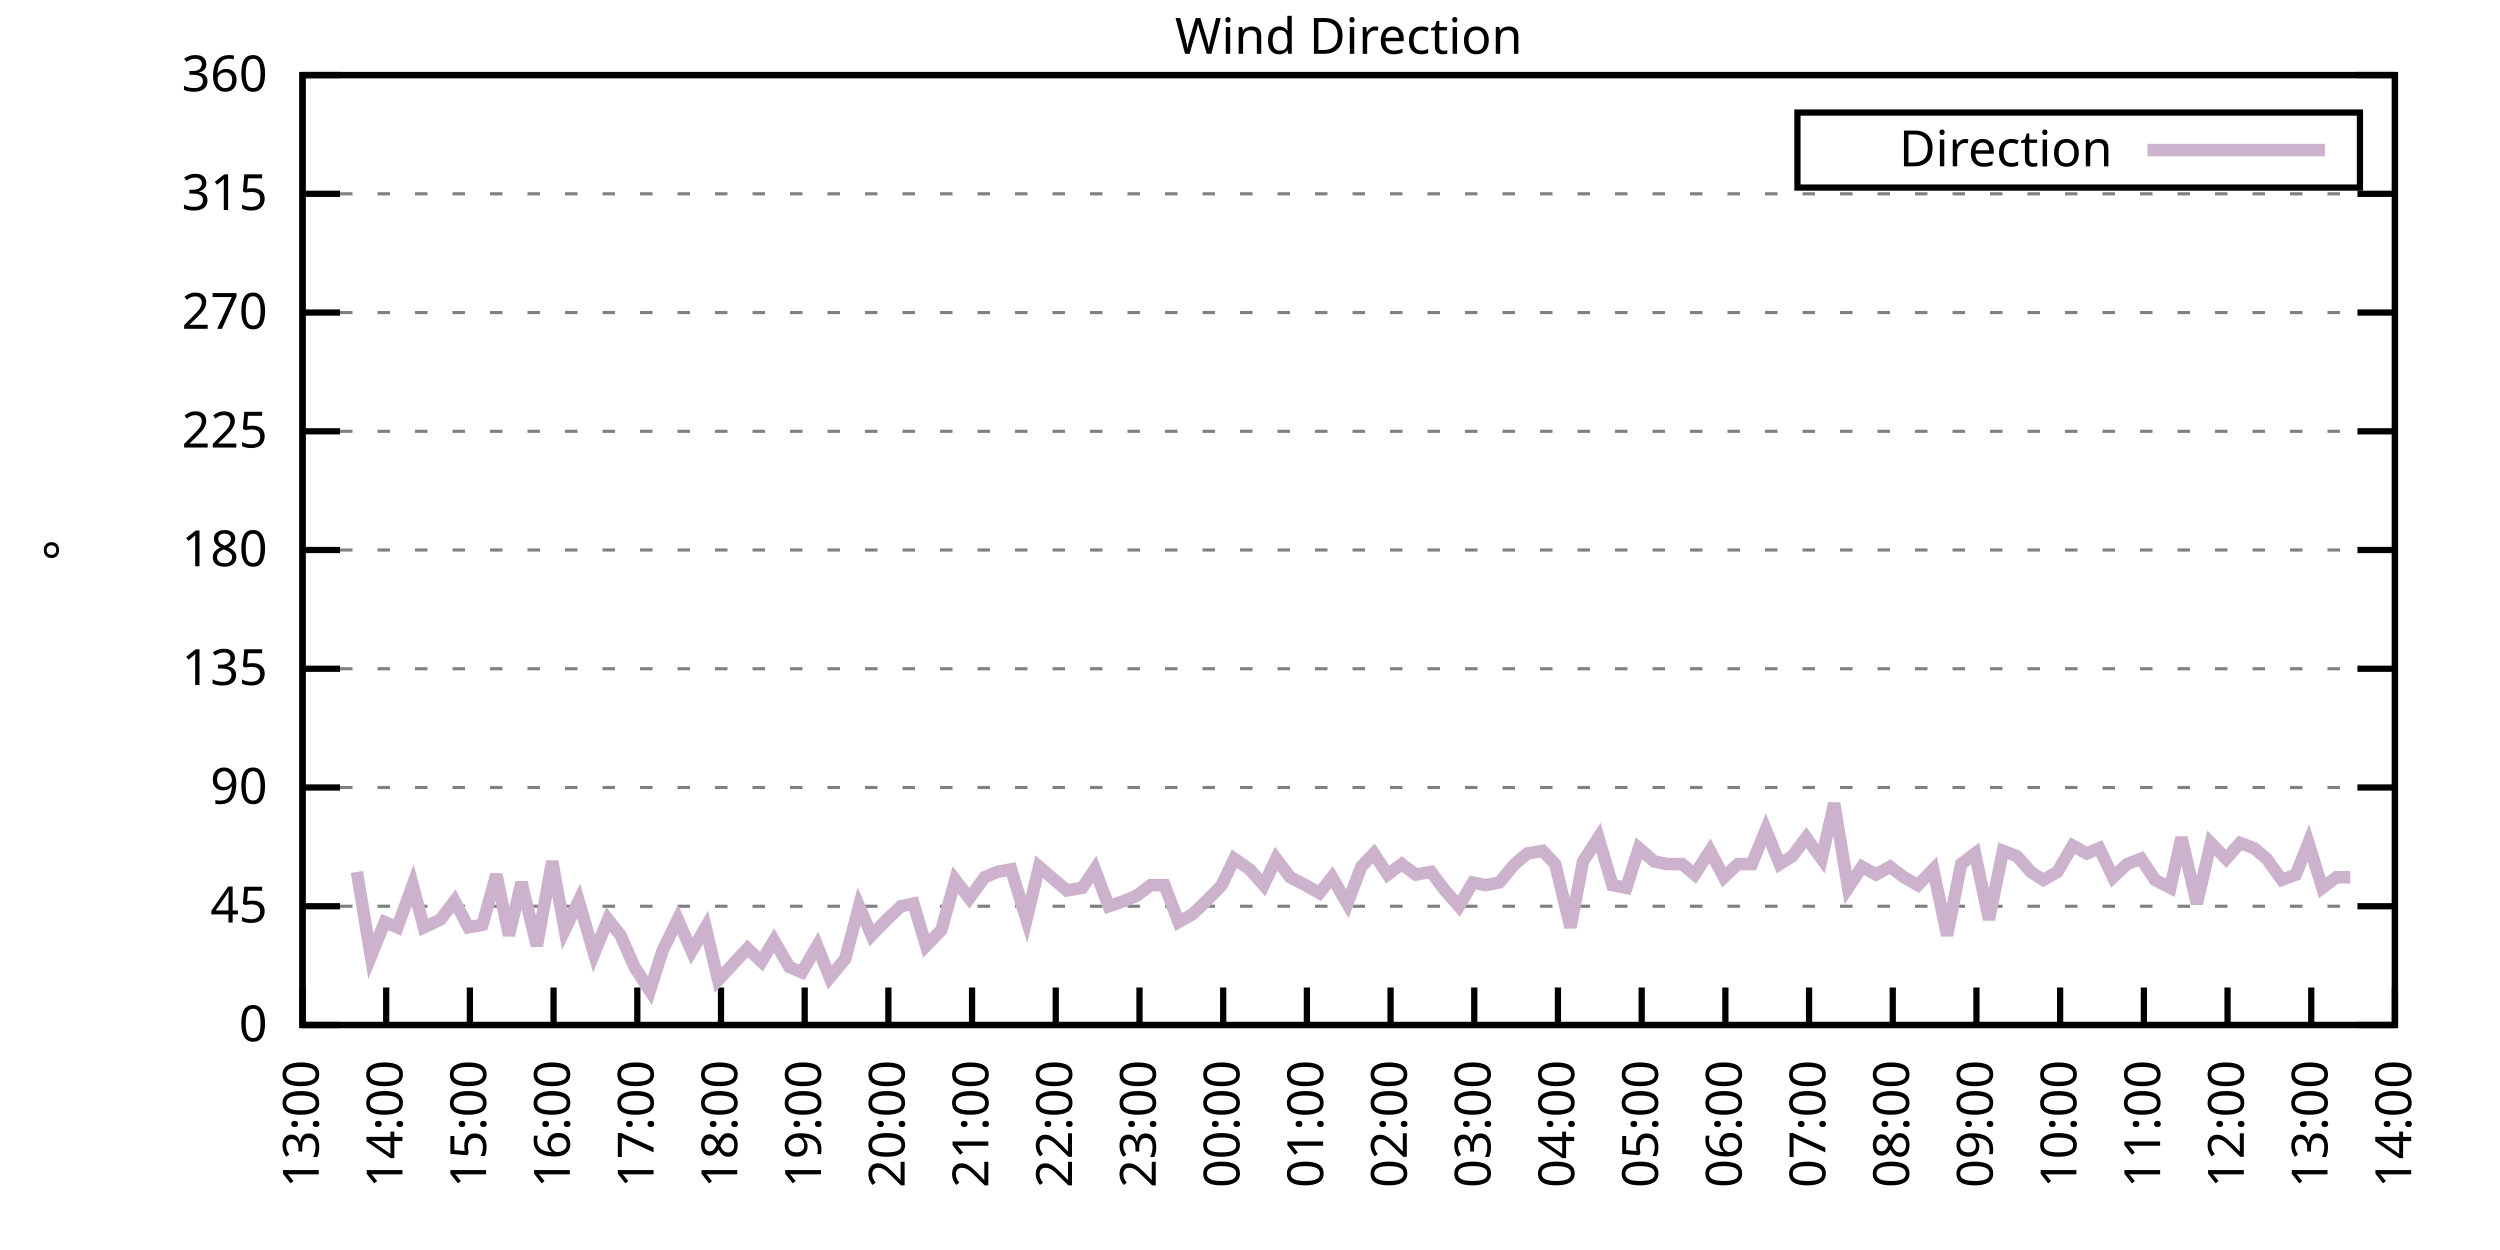
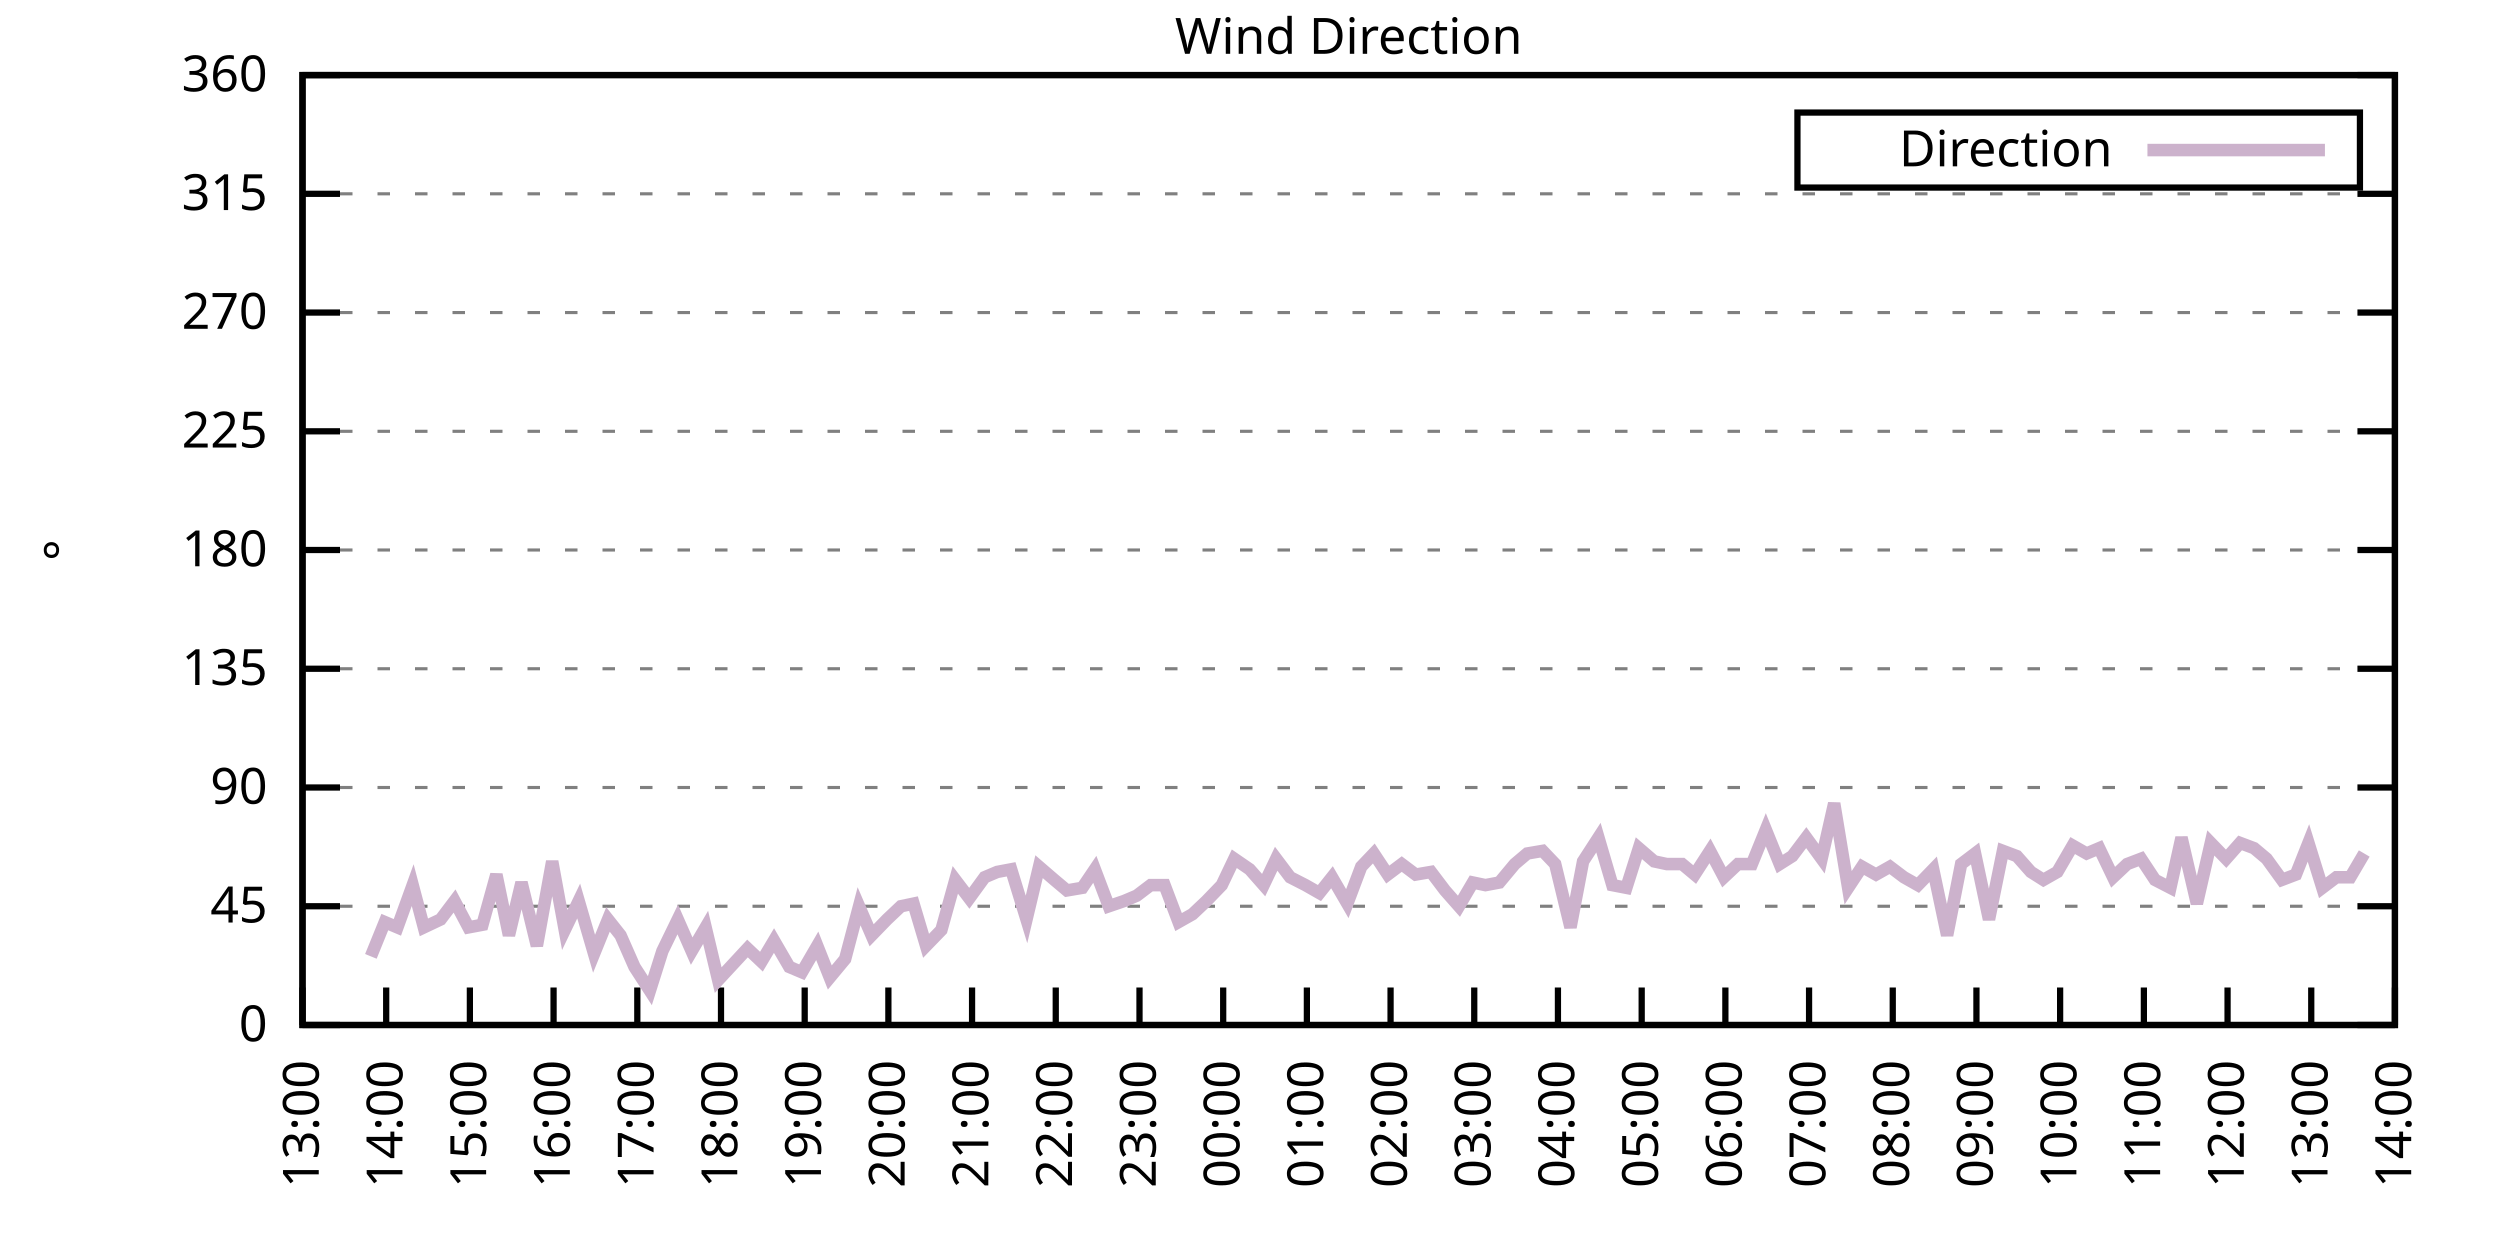
<svg xmlns="http://www.w3.org/2000/svg" xmlns:xlink="http://www.w3.org/1999/xlink" width="400" height="200" viewBox="0 0 400 200">
  <g id="gnuplot_canvas">
    <rect x="0" y="0" width="400" height="200" fill="none" />
    <defs>
      <circle id="gpDot" r="0.5" stroke-width="0.5" stroke="currentColor" />
      <path id="gpPt0" stroke-width="0.333" stroke="currentColor" d="M-1,0 h2 M0,-1 v2" />
      <path id="gpPt1" stroke-width="0.333" stroke="currentColor" d="M-1,-1 L1,1 M1,-1 L-1,1" />
      <path id="gpPt2" stroke-width="0.333" stroke="currentColor" d="M-1,0 L1,0 M0,-1 L0,1 M-1,-1 L1,1 M-1,1 L1,-1" />
      <rect id="gpPt3" stroke-width="0.333" stroke="currentColor" x="-1" y="-1" width="2" height="2" />
      <rect id="gpPt4" stroke-width="0.333" stroke="currentColor" fill="currentColor" x="-1" y="-1" width="2" height="2" />
      <circle id="gpPt5" stroke-width="0.333" stroke="currentColor" cx="0" cy="0" r="1" />
      <use xlink:href="#gpPt5" id="gpPt6" fill="currentColor" stroke="none" />
      <path id="gpPt7" stroke-width="0.333" stroke="currentColor" d="M0,-1.33 L-1.33,0.67 L1.33,0.67 z" />
      <use xlink:href="#gpPt7" id="gpPt8" fill="currentColor" stroke="none" />
      <use xlink:href="#gpPt7" id="gpPt9" stroke="currentColor" transform="rotate(180)" />
      <use xlink:href="#gpPt9" id="gpPt10" fill="currentColor" stroke="none" />
      <use xlink:href="#gpPt3" id="gpPt11" stroke="currentColor" transform="rotate(45)" />
      <use xlink:href="#gpPt11" id="gpPt12" fill="currentColor" stroke="none" />
      <path id="gpPt13" stroke-width="0.333" stroke="currentColor" d="M0,1.330 L1.265,0.411 L0.782,-1.067 L-0.782,-1.076 L-1.265,0.411 z" />
      <use xlink:href="#gpPt13" id="gpPt14" fill="currentColor" stroke="none" />
      <filter id="textbox" filterUnits="objectBoundingBox" x="0" y="0" height="1" width="1">
        <feFlood flood-color="white" flood-opacity="1" result="bgnd" />
        <feComposite in="SourceGraphic" in2="bgnd" operator="atop" />
      </filter>
      <filter id="greybox" filterUnits="objectBoundingBox" x="0" y="0" height="1" width="1">
        <feFlood flood-color="lightgrey" flood-opacity="1" result="grey" />
        <feComposite in="SourceGraphic" in2="grey" operator="atop" />
      </filter>
    </defs>
    <g fill="none" color="white" stroke="currentColor" stroke-width="1.00" stroke-linecap="butt" stroke-linejoin="miter">
</g>
    <g fill="none" color="black" stroke="currentColor" stroke-width="1.00" stroke-linecap="butt" stroke-linejoin="miter">
      <g stroke="none" shape-rendering="crispEdges">
        <polygon fill="rgb(255, 255, 255)" points="48.40,164.00 383.18,164.00 383.18,12.02 48.40,12.02 " />
      </g>
    </g>
    <g fill="none" color="black" stroke="currentColor" stroke-width="1.00" stroke-linecap="butt" stroke-linejoin="miter">
</g>
    <g fill="none" color="black" stroke="black" stroke-width="0.50" stroke-linecap="butt" stroke-linejoin="miter">
</g>
    <g fill="none" color="gray" stroke="currentColor" stroke-width="0.50" stroke-linecap="butt" stroke-linejoin="miter">
      <path stroke="gray" stroke-dasharray="2,4" class="gridline" d="M48.40,164.00 L383.19,164.00  " />
    </g>
    <g fill="none" color="gray" stroke="gray" stroke-width="1.00" stroke-linecap="butt" stroke-linejoin="miter">
</g>
    <g fill="none" color="black" stroke="currentColor" stroke-width="1.00" stroke-linecap="butt" stroke-linejoin="miter">
      <path stroke="black" d="M48.40,164.00 L54.40,164.00 M383.19,164.00 L377.19,164.00  " />
      <g transform="translate(42.80,166.60)" stroke="none" fill="black" font-family="Sans" font-size="8.00" text-anchor="end">
        <text>
          <tspan font-family="Sans"> 0</tspan>
        </text>
      </g>
    </g>
    <g fill="none" color="black" stroke="currentColor" stroke-width="1.00" stroke-linecap="butt" stroke-linejoin="miter">
</g>
    <g fill="none" color="black" stroke="black" stroke-width="0.50" stroke-linecap="butt" stroke-linejoin="miter">
</g>
    <g fill="none" color="gray" stroke="currentColor" stroke-width="0.50" stroke-linecap="butt" stroke-linejoin="miter">
      <path stroke="gray" stroke-dasharray="2,4" class="gridline" d="M48.40,145.00 L383.19,145.00  " />
    </g>
    <g fill="none" color="gray" stroke="gray" stroke-width="1.00" stroke-linecap="butt" stroke-linejoin="miter">
</g>
    <g fill="none" color="black" stroke="currentColor" stroke-width="1.00" stroke-linecap="butt" stroke-linejoin="miter">
      <path stroke="black" d="M48.40,145.00 L54.40,145.00 M383.19,145.00 L377.19,145.00  " />
      <g transform="translate(42.80,147.60)" stroke="none" fill="black" font-family="Sans" font-size="8.00" text-anchor="end">
        <text>
          <tspan font-family="Sans"> 45</tspan>
        </text>
      </g>
    </g>
    <g fill="none" color="black" stroke="currentColor" stroke-width="1.00" stroke-linecap="butt" stroke-linejoin="miter">
</g>
    <g fill="none" color="black" stroke="black" stroke-width="0.50" stroke-linecap="butt" stroke-linejoin="miter">
</g>
    <g fill="none" color="gray" stroke="currentColor" stroke-width="0.50" stroke-linecap="butt" stroke-linejoin="miter">
      <path stroke="gray" stroke-dasharray="2,4" class="gridline" d="M48.40,126.00 L383.19,126.00  " />
    </g>
    <g fill="none" color="gray" stroke="gray" stroke-width="1.00" stroke-linecap="butt" stroke-linejoin="miter">
</g>
    <g fill="none" color="black" stroke="currentColor" stroke-width="1.00" stroke-linecap="butt" stroke-linejoin="miter">
      <path stroke="black" d="M48.40,126.00 L54.40,126.00 M383.19,126.00 L377.19,126.00  " />
      <g transform="translate(42.80,128.60)" stroke="none" fill="black" font-family="Sans" font-size="8.00" text-anchor="end">
        <text>
          <tspan font-family="Sans"> 90</tspan>
        </text>
      </g>
    </g>
    <g fill="none" color="black" stroke="currentColor" stroke-width="1.00" stroke-linecap="butt" stroke-linejoin="miter">
</g>
    <g fill="none" color="black" stroke="black" stroke-width="0.50" stroke-linecap="butt" stroke-linejoin="miter">
</g>
    <g fill="none" color="gray" stroke="currentColor" stroke-width="0.50" stroke-linecap="butt" stroke-linejoin="miter">
      <path stroke="gray" stroke-dasharray="2,4" class="gridline" d="M48.40,107.00 L383.19,107.00  " />
    </g>
    <g fill="none" color="gray" stroke="gray" stroke-width="1.00" stroke-linecap="butt" stroke-linejoin="miter">
</g>
    <g fill="none" color="black" stroke="currentColor" stroke-width="1.00" stroke-linecap="butt" stroke-linejoin="miter">
      <path stroke="black" d="M48.40,107.00 L54.40,107.00 M383.19,107.00 L377.19,107.00  " />
      <g transform="translate(42.80,109.60)" stroke="none" fill="black" font-family="Sans" font-size="8.00" text-anchor="end">
        <text>
          <tspan font-family="Sans"> 135</tspan>
        </text>
      </g>
    </g>
    <g fill="none" color="black" stroke="currentColor" stroke-width="1.00" stroke-linecap="butt" stroke-linejoin="miter">
</g>
    <g fill="none" color="black" stroke="black" stroke-width="0.50" stroke-linecap="butt" stroke-linejoin="miter">
</g>
    <g fill="none" color="gray" stroke="currentColor" stroke-width="0.50" stroke-linecap="butt" stroke-linejoin="miter">
      <path stroke="gray" stroke-dasharray="2,4" class="gridline" d="M48.40,88.00 L383.19,88.00  " />
    </g>
    <g fill="none" color="gray" stroke="gray" stroke-width="1.00" stroke-linecap="butt" stroke-linejoin="miter">
</g>
    <g fill="none" color="black" stroke="currentColor" stroke-width="1.00" stroke-linecap="butt" stroke-linejoin="miter">
      <path stroke="black" d="M48.40,88.00 L54.40,88.00 M383.19,88.00 L377.19,88.00  " />
      <g transform="translate(42.80,90.60)" stroke="none" fill="black" font-family="Sans" font-size="8.00" text-anchor="end">
        <text>
          <tspan font-family="Sans"> 180</tspan>
        </text>
      </g>
    </g>
    <g fill="none" color="black" stroke="currentColor" stroke-width="1.00" stroke-linecap="butt" stroke-linejoin="miter">
</g>
    <g fill="none" color="black" stroke="black" stroke-width="0.50" stroke-linecap="butt" stroke-linejoin="miter">
</g>
    <g fill="none" color="gray" stroke="currentColor" stroke-width="0.50" stroke-linecap="butt" stroke-linejoin="miter">
      <path stroke="gray" stroke-dasharray="2,4" class="gridline" d="M48.40,69.01 L383.19,69.01  " />
    </g>
    <g fill="none" color="gray" stroke="gray" stroke-width="1.00" stroke-linecap="butt" stroke-linejoin="miter">
</g>
    <g fill="none" color="black" stroke="currentColor" stroke-width="1.00" stroke-linecap="butt" stroke-linejoin="miter">
      <path stroke="black" d="M48.40,69.01 L54.40,69.01 M383.19,69.01 L377.19,69.01  " />
      <g transform="translate(42.80,71.61)" stroke="none" fill="black" font-family="Sans" font-size="8.00" text-anchor="end">
        <text>
          <tspan font-family="Sans"> 225</tspan>
        </text>
      </g>
    </g>
    <g fill="none" color="black" stroke="currentColor" stroke-width="1.00" stroke-linecap="butt" stroke-linejoin="miter">
</g>
    <g fill="none" color="black" stroke="black" stroke-width="0.50" stroke-linecap="butt" stroke-linejoin="miter">
</g>
    <g fill="none" color="gray" stroke="currentColor" stroke-width="0.50" stroke-linecap="butt" stroke-linejoin="miter">
      <path stroke="gray" stroke-dasharray="2,4" class="gridline" d="M48.40,50.01 L383.19,50.01  " />
    </g>
    <g fill="none" color="gray" stroke="gray" stroke-width="1.00" stroke-linecap="butt" stroke-linejoin="miter">
</g>
    <g fill="none" color="black" stroke="currentColor" stroke-width="1.00" stroke-linecap="butt" stroke-linejoin="miter">
      <path stroke="black" d="M48.40,50.01 L54.40,50.01 M383.19,50.01 L377.19,50.01  " />
      <g transform="translate(42.80,52.61)" stroke="none" fill="black" font-family="Sans" font-size="8.00" text-anchor="end">
        <text>
          <tspan font-family="Sans"> 270</tspan>
        </text>
      </g>
    </g>
    <g fill="none" color="black" stroke="currentColor" stroke-width="1.00" stroke-linecap="butt" stroke-linejoin="miter">
</g>
    <g fill="none" color="black" stroke="black" stroke-width="0.50" stroke-linecap="butt" stroke-linejoin="miter">
</g>
    <g fill="none" color="gray" stroke="currentColor" stroke-width="0.50" stroke-linecap="butt" stroke-linejoin="miter">
      <path stroke="gray" stroke-dasharray="2,4" class="gridline" d="M48.40,31.01 L383.19,31.01  " />
    </g>
    <g fill="none" color="gray" stroke="gray" stroke-width="1.00" stroke-linecap="butt" stroke-linejoin="miter">
</g>
    <g fill="none" color="black" stroke="currentColor" stroke-width="1.00" stroke-linecap="butt" stroke-linejoin="miter">
      <path stroke="black" d="M48.40,31.01 L54.40,31.01 M383.19,31.01 L377.19,31.01  " />
      <g transform="translate(42.80,33.61)" stroke="none" fill="black" font-family="Sans" font-size="8.00" text-anchor="end">
        <text>
          <tspan font-family="Sans"> 315</tspan>
        </text>
      </g>
    </g>
    <g fill="none" color="black" stroke="currentColor" stroke-width="1.00" stroke-linecap="butt" stroke-linejoin="miter">
</g>
    <g fill="none" color="black" stroke="black" stroke-width="0.50" stroke-linecap="butt" stroke-linejoin="miter">
</g>
    <g fill="none" color="gray" stroke="currentColor" stroke-width="0.50" stroke-linecap="butt" stroke-linejoin="miter">
      <path stroke="gray" stroke-dasharray="2,4" class="gridline" d="M48.40,12.01 L383.19,12.01  " />
    </g>
    <g fill="none" color="gray" stroke="gray" stroke-width="1.00" stroke-linecap="butt" stroke-linejoin="miter">
</g>
    <g fill="none" color="black" stroke="currentColor" stroke-width="1.00" stroke-linecap="butt" stroke-linejoin="miter">
      <path stroke="black" d="M48.40,12.01 L54.40,12.01 M383.19,12.01 L377.19,12.01  " />
      <g transform="translate(42.80,14.61)" stroke="none" fill="black" font-family="Sans" font-size="8.00" text-anchor="end">
        <text>
          <tspan font-family="Sans"> 360</tspan>
        </text>
      </g>
    </g>
    <g fill="none" color="black" stroke="currentColor" stroke-width="1.00" stroke-linecap="butt" stroke-linejoin="miter">
      <path stroke="black" d="M48.40,164.00 L48.40,158.00  " />
      <g transform="translate(51.00,169.60) rotate(270.00)" stroke="none" fill="black" font-family="Sans" font-size="8.00" text-anchor="end">
        <text>
          <tspan font-family="Sans">13:00</tspan>
        </text>
      </g>
    </g>
    <g fill="none" color="black" stroke="currentColor" stroke-width="1.00" stroke-linecap="butt" stroke-linejoin="miter">
      <path stroke="black" d="M61.79,164.00 L61.79,158.00  " />
      <g transform="translate(64.39,169.60) rotate(270.00)" stroke="none" fill="black" font-family="Sans" font-size="8.00" text-anchor="end">
        <text>
          <tspan font-family="Sans">14:00</tspan>
        </text>
      </g>
    </g>
    <g fill="none" color="black" stroke="currentColor" stroke-width="1.00" stroke-linecap="butt" stroke-linejoin="miter">
      <path stroke="black" d="M75.18,164.00 L75.18,158.00  " />
      <g transform="translate(77.78,169.60) rotate(270.00)" stroke="none" fill="black" font-family="Sans" font-size="8.00" text-anchor="end">
        <text>
          <tspan font-family="Sans">15:00</tspan>
        </text>
      </g>
    </g>
    <g fill="none" color="black" stroke="currentColor" stroke-width="1.00" stroke-linecap="butt" stroke-linejoin="miter">
      <path stroke="black" d="M88.57,164.00 L88.57,158.00  " />
      <g transform="translate(91.17,169.60) rotate(270.00)" stroke="none" fill="black" font-family="Sans" font-size="8.00" text-anchor="end">
        <text>
          <tspan font-family="Sans">16:00</tspan>
        </text>
      </g>
    </g>
    <g fill="none" color="black" stroke="currentColor" stroke-width="1.00" stroke-linecap="butt" stroke-linejoin="miter">
      <path stroke="black" d="M101.97,164.00 L101.97,158.00  " />
      <g transform="translate(104.57,169.60) rotate(270.00)" stroke="none" fill="black" font-family="Sans" font-size="8.00" text-anchor="end">
        <text>
          <tspan font-family="Sans">17:00</tspan>
        </text>
      </g>
    </g>
    <g fill="none" color="black" stroke="currentColor" stroke-width="1.00" stroke-linecap="butt" stroke-linejoin="miter">
      <path stroke="black" d="M115.36,164.00 L115.36,158.00  " />
      <g transform="translate(117.96,169.60) rotate(270.00)" stroke="none" fill="black" font-family="Sans" font-size="8.00" text-anchor="end">
        <text>
          <tspan font-family="Sans">18:00</tspan>
        </text>
      </g>
    </g>
    <g fill="none" color="black" stroke="currentColor" stroke-width="1.00" stroke-linecap="butt" stroke-linejoin="miter">
      <path stroke="black" d="M128.75,164.00 L128.75,158.00  " />
      <g transform="translate(131.35,169.60) rotate(270.00)" stroke="none" fill="black" font-family="Sans" font-size="8.00" text-anchor="end">
        <text>
          <tspan font-family="Sans">19:00</tspan>
        </text>
      </g>
    </g>
    <g fill="none" color="black" stroke="currentColor" stroke-width="1.00" stroke-linecap="butt" stroke-linejoin="miter">
      <path stroke="black" d="M142.14,164.00 L142.14,158.00  " />
      <g transform="translate(144.74,169.60) rotate(270.00)" stroke="none" fill="black" font-family="Sans" font-size="8.00" text-anchor="end">
        <text>
          <tspan font-family="Sans">20:00</tspan>
        </text>
      </g>
    </g>
    <g fill="none" color="black" stroke="currentColor" stroke-width="1.00" stroke-linecap="butt" stroke-linejoin="miter">
      <path stroke="black" d="M155.53,164.00 L155.53,158.00  " />
      <g transform="translate(158.13,169.60) rotate(270.00)" stroke="none" fill="black" font-family="Sans" font-size="8.00" text-anchor="end">
        <text>
          <tspan font-family="Sans">21:00</tspan>
        </text>
      </g>
    </g>
    <g fill="none" color="black" stroke="currentColor" stroke-width="1.00" stroke-linecap="butt" stroke-linejoin="miter">
      <path stroke="black" d="M168.92,164.00 L168.92,158.00  " />
      <g transform="translate(171.52,169.60) rotate(270.00)" stroke="none" fill="black" font-family="Sans" font-size="8.00" text-anchor="end">
        <text>
          <tspan font-family="Sans">22:00</tspan>
        </text>
      </g>
    </g>
    <g fill="none" color="black" stroke="currentColor" stroke-width="1.00" stroke-linecap="butt" stroke-linejoin="miter">
      <path stroke="black" d="M182.32,164.00 L182.32,158.00  " />
      <g transform="translate(184.92,169.60) rotate(270.00)" stroke="none" fill="black" font-family="Sans" font-size="8.00" text-anchor="end">
        <text>
          <tspan font-family="Sans">23:00</tspan>
        </text>
      </g>
    </g>
    <g fill="none" color="black" stroke="currentColor" stroke-width="1.00" stroke-linecap="butt" stroke-linejoin="miter">
      <path stroke="black" d="M195.71,164.00 L195.71,158.00  " />
      <g transform="translate(198.31,169.60) rotate(270.00)" stroke="none" fill="black" font-family="Sans" font-size="8.00" text-anchor="end">
        <text>
          <tspan font-family="Sans">00:00</tspan>
        </text>
      </g>
    </g>
    <g fill="none" color="black" stroke="currentColor" stroke-width="1.00" stroke-linecap="butt" stroke-linejoin="miter">
      <path stroke="black" d="M209.10,164.00 L209.10,158.00  " />
      <g transform="translate(211.70,169.60) rotate(270.00)" stroke="none" fill="black" font-family="Sans" font-size="8.00" text-anchor="end">
        <text>
          <tspan font-family="Sans">01:00</tspan>
        </text>
      </g>
    </g>
    <g fill="none" color="black" stroke="currentColor" stroke-width="1.00" stroke-linecap="butt" stroke-linejoin="miter">
      <path stroke="black" d="M222.49,164.00 L222.49,158.00  " />
      <g transform="translate(225.09,169.60) rotate(270.00)" stroke="none" fill="black" font-family="Sans" font-size="8.00" text-anchor="end">
        <text>
          <tspan font-family="Sans">02:00</tspan>
        </text>
      </g>
    </g>
    <g fill="none" color="black" stroke="currentColor" stroke-width="1.00" stroke-linecap="butt" stroke-linejoin="miter">
      <path stroke="black" d="M235.88,164.00 L235.88,158.00  " />
      <g transform="translate(238.48,169.60) rotate(270.00)" stroke="none" fill="black" font-family="Sans" font-size="8.00" text-anchor="end">
        <text>
          <tspan font-family="Sans">03:00</tspan>
        </text>
      </g>
    </g>
    <g fill="none" color="black" stroke="currentColor" stroke-width="1.00" stroke-linecap="butt" stroke-linejoin="miter">
      <path stroke="black" d="M249.27,164.00 L249.27,158.00  " />
      <g transform="translate(251.87,169.60) rotate(270.00)" stroke="none" fill="black" font-family="Sans" font-size="8.00" text-anchor="end">
        <text>
          <tspan font-family="Sans">04:00</tspan>
        </text>
      </g>
    </g>
    <g fill="none" color="black" stroke="currentColor" stroke-width="1.00" stroke-linecap="butt" stroke-linejoin="miter">
      <path stroke="black" d="M262.67,164.00 L262.67,158.00  " />
      <g transform="translate(265.27,169.60) rotate(270.00)" stroke="none" fill="black" font-family="Sans" font-size="8.00" text-anchor="end">
        <text>
          <tspan font-family="Sans">05:00</tspan>
        </text>
      </g>
    </g>
    <g fill="none" color="black" stroke="currentColor" stroke-width="1.00" stroke-linecap="butt" stroke-linejoin="miter">
      <path stroke="black" d="M276.06,164.00 L276.06,158.00  " />
      <g transform="translate(278.66,169.60) rotate(270.00)" stroke="none" fill="black" font-family="Sans" font-size="8.00" text-anchor="end">
        <text>
          <tspan font-family="Sans">06:00</tspan>
        </text>
      </g>
    </g>
    <g fill="none" color="black" stroke="currentColor" stroke-width="1.00" stroke-linecap="butt" stroke-linejoin="miter">
      <path stroke="black" d="M289.45,164.00 L289.45,158.00  " />
      <g transform="translate(292.05,169.60) rotate(270.00)" stroke="none" fill="black" font-family="Sans" font-size="8.00" text-anchor="end">
        <text>
          <tspan font-family="Sans">07:00</tspan>
        </text>
      </g>
    </g>
    <g fill="none" color="black" stroke="currentColor" stroke-width="1.00" stroke-linecap="butt" stroke-linejoin="miter">
      <path stroke="black" d="M302.84,164.00 L302.84,158.00  " />
      <g transform="translate(305.44,169.60) rotate(270.00)" stroke="none" fill="black" font-family="Sans" font-size="8.00" text-anchor="end">
        <text>
          <tspan font-family="Sans">08:00</tspan>
        </text>
      </g>
    </g>
    <g fill="none" color="black" stroke="currentColor" stroke-width="1.00" stroke-linecap="butt" stroke-linejoin="miter">
      <path stroke="black" d="M316.23,164.00 L316.23,158.00  " />
      <g transform="translate(318.83,169.60) rotate(270.00)" stroke="none" fill="black" font-family="Sans" font-size="8.00" text-anchor="end">
        <text>
          <tspan font-family="Sans">09:00</tspan>
        </text>
      </g>
    </g>
    <g fill="none" color="black" stroke="currentColor" stroke-width="1.00" stroke-linecap="butt" stroke-linejoin="miter">
      <path stroke="black" d="M329.62,164.00 L329.62,158.00  " />
      <g transform="translate(332.22,169.60) rotate(270.00)" stroke="none" fill="black" font-family="Sans" font-size="8.00" text-anchor="end">
        <text>
          <tspan font-family="Sans">10:00</tspan>
        </text>
      </g>
    </g>
    <g fill="none" color="black" stroke="currentColor" stroke-width="1.00" stroke-linecap="butt" stroke-linejoin="miter">
      <path stroke="black" d="M343.02,164.00 L343.02,158.00  " />
      <g transform="translate(345.62,169.60) rotate(270.00)" stroke="none" fill="black" font-family="Sans" font-size="8.00" text-anchor="end">
        <text>
          <tspan font-family="Sans">11:00</tspan>
        </text>
      </g>
    </g>
    <g fill="none" color="black" stroke="currentColor" stroke-width="1.00" stroke-linecap="butt" stroke-linejoin="miter">
      <path stroke="black" d="M356.41,164.00 L356.41,158.00  " />
      <g transform="translate(359.01,169.60) rotate(270.00)" stroke="none" fill="black" font-family="Sans" font-size="8.00" text-anchor="end">
        <text>
          <tspan font-family="Sans">12:00</tspan>
        </text>
      </g>
    </g>
    <g fill="none" color="black" stroke="currentColor" stroke-width="1.00" stroke-linecap="butt" stroke-linejoin="miter">
      <path stroke="black" d="M369.80,164.00 L369.80,158.00  " />
      <g transform="translate(372.40,169.60) rotate(270.00)" stroke="none" fill="black" font-family="Sans" font-size="8.00" text-anchor="end">
        <text>
          <tspan font-family="Sans">13:00</tspan>
        </text>
      </g>
    </g>
    <g fill="none" color="black" stroke="currentColor" stroke-width="1.00" stroke-linecap="butt" stroke-linejoin="miter">
      <path stroke="black" d="M383.19,164.00 L383.19,158.00  " />
      <g transform="translate(385.79,169.60) rotate(270.00)" stroke="none" fill="black" font-family="Sans" font-size="8.00" text-anchor="end">
        <text>
          <tspan font-family="Sans">14:00</tspan>
        </text>
      </g>
    </g>
    <g fill="none" color="black" stroke="currentColor" stroke-width="1.00" stroke-linecap="butt" stroke-linejoin="miter">
</g>
    <g fill="none" color="black" stroke="currentColor" stroke-width="1.00" stroke-linecap="butt" stroke-linejoin="miter">
      <path stroke="black" d="M48.40,12.01 L48.40,164.00 L383.19,164.00 L383.19,12.01 L48.40,12.01 Z  " />
    </g>
    <g fill="none" color="black" stroke="currentColor" stroke-width="1.00" stroke-linecap="butt" stroke-linejoin="miter">
</g>
    <g fill="none" color="black" stroke="currentColor" stroke-width="1.00" stroke-linecap="butt" stroke-linejoin="miter">
      <path stroke="black" d="M287.59,30.01 L287.59,18.01 L377.59,18.01 L377.59,30.01 L287.59,30.01 Z  " />
    </g>
    <g id="Wind_direction_plot_1">
      <g fill="none" color="white" stroke="black" stroke-width="2.00" stroke-linecap="butt" stroke-linejoin="miter">
</g>
      <g fill="none" color="black" stroke="currentColor" stroke-width="2.00" stroke-linecap="butt" stroke-linejoin="miter">
        <g transform="translate(337.99,26.61)" stroke="none" fill="black" font-family="Sans" font-size="8.00" text-anchor="end">
          <text>
            <tspan font-family="Sans">Direction</tspan>
          </text>
        </g>
      </g>
      <g fill="none" color="black" stroke="currentColor" stroke-width="2.00" stroke-linecap="butt" stroke-linejoin="miter">
-         <path stroke="rgb(204, 178, 204)" d="M343.59,24.01 L371.99,24.01 M57.10,139.51 L59.34,153.02 L61.57,147.53 L63.58,148.38 L66.03,141.62 L67.82,148.38   L70.50,147.11 L72.73,144.16 L74.96,148.38 L77.19,147.96 L79.42,139.93 L81.43,149.65 L83.44,141.20 L85.90,151.33   L88.35,137.82 L90.36,148.80 L92.59,144.16 L95.05,152.60 L97.28,147.11 L99.29,149.65 L101.52,154.71 L103.98,158.51   L105.98,152.18 L108.44,147.11 L110.67,152.18 L112.90,148.38 L114.91,156.82 L119.60,151.76 L121.83,153.87 L123.84,150.49   L126.29,154.71 L128.30,155.56 L130.76,151.33 L132.77,156.40 L135.22,153.45 L137.45,145.00 L139.46,149.65 L141.92,147.11   L144.15,145.00 L146.16,144.58 L148.17,151.33 L150.62,148.80 L152.85,140.78 L155.09,143.73 L157.54,140.36 L159.55,139.51   L161.78,139.09 L164.24,147.11 L166.25,138.67 L168.70,140.78 L170.71,142.47 L173.17,142.05 L175.17,139.09 L177.41,145.00   L179.86,144.16 L181.87,143.31 L184.10,141.62 L186.33,141.62 L188.57,147.53 L190.80,146.27 L193.03,144.16 L195.48,141.62   L197.49,137.40 L199.95,139.09 L202.18,141.62 L204.19,137.40 L206.42,140.36 L208.88,141.62 L211.11,142.89 L213.12,140.36   L215.57,144.58 L217.80,138.67 L219.81,136.56 L222.04,139.93 L224.28,138.25 L226.51,139.93 L228.96,139.51 L231.20,142.47   L233.43,145.00 L235.66,141.20 L237.67,141.62 L239.90,141.20 L242.36,138.25 L244.36,136.56 L246.82,136.14 L248.83,138.25   L251.28,148.38 L253.29,137.82 L255.75,134.02 L257.98,141.62 L260.21,142.05 L262.22,135.71 L264.67,137.82 L266.68,138.25   L269.14,138.25 L271.15,139.93 L273.60,136.14 L275.83,140.36 L278.07,138.25 L280.30,138.25 L282.53,132.76 L284.76,138.25   L286.77,136.98 L289.00,134.02 L291.46,137.40 L293.47,128.54 L295.70,142.05 L297.93,138.67 L300.16,139.93 L302.39,138.67   L304.63,140.36 L306.86,141.62 L309.31,139.09 L311.54,149.65 L313.78,138.25 L316.01,136.56 L318.24,147.11 L320.47,136.14   L322.70,136.98 L324.94,139.51 L326.95,140.78 L329.18,139.51 L331.63,135.29 L333.86,136.56 L335.87,135.71 L338.10,140.36   L340.34,138.25 L342.57,137.40 L344.80,140.78 L347.26,142.05 L349.04,134.02 L351.50,144.58 L353.73,134.87 L356.18,137.40   L358.42,134.87 L360.65,135.71 L362.66,137.40 L365.11,140.78 L367.34,139.93 L369.35,134.87 L371.58,142.05 L373.82,140.36   L376.05,140.36  " />
+         <path stroke="rgb(204, 178, 204)" d="M343.59,24.01 L371.99,24.01 M59.34,153.02 L61.57,147.53 L63.58,148.38 L66.03,141.62 L67.82,148.38 L70.50,147.11   L72.73,144.16 L74.96,148.38 L77.19,147.96 L79.42,139.93 L81.43,149.65 L83.44,141.20 L85.90,151.33 L88.35,137.82   L90.36,148.80 L92.59,144.16 L95.05,152.60 L97.28,147.11 L99.29,149.65 L101.52,154.71 L103.98,158.51 L105.98,152.18   L108.44,147.11 L110.67,152.18 L112.90,148.38 L114.91,156.82 L119.60,151.76 L121.83,153.87 L123.84,150.49 L126.29,154.71   L128.30,155.56 L130.76,151.33 L132.77,156.40 L135.22,153.45 L137.45,145.00 L139.46,149.65 L141.92,147.11 L144.15,145.00   L146.16,144.58 L148.17,151.33 L150.62,148.80 L152.85,140.78 L155.09,143.73 L157.54,140.36 L159.55,139.51 L161.78,139.09   L164.24,147.11 L166.25,138.67 L168.70,140.78 L170.71,142.47 L173.17,142.05 L175.17,139.09 L177.41,145.00 L179.86,144.16   L181.87,143.31 L184.10,141.62 L186.33,141.62 L188.57,147.53 L190.80,146.27 L193.03,144.16 L195.48,141.62 L197.49,137.40   L199.95,139.09 L202.18,141.62 L204.19,137.40 L206.42,140.36 L208.88,141.62 L211.11,142.89 L213.12,140.36 L215.57,144.58   L217.80,138.67 L219.81,136.56 L222.04,139.93 L224.28,138.25 L226.51,139.93 L228.96,139.51 L231.20,142.47 L233.43,145.00   L235.66,141.20 L237.67,141.62 L239.90,141.20 L242.36,138.25 L244.36,136.56 L246.82,136.14 L248.83,138.25 L251.28,148.38   L253.29,137.82 L255.75,134.02 L257.98,141.62 L260.21,142.05 L262.22,135.71 L264.67,137.82 L266.68,138.25 L269.14,138.25   L271.15,139.93 L273.60,136.14 L275.83,140.36 L278.07,138.25 L280.30,138.25 L282.53,132.76 L284.76,138.25 L286.77,136.98   L289.00,134.02 L291.46,137.40 L293.47,128.54 L295.70,142.05 L297.93,138.67 L300.16,139.93 L302.39,138.67 L304.63,140.36   L306.86,141.62 L309.31,139.09 L311.54,149.65 L313.78,138.25 L316.01,136.56 L318.24,147.11 L320.47,136.14 L322.70,136.98   L324.94,139.51 L326.95,140.78 L329.18,139.51 L331.63,135.29 L333.86,136.56 L335.87,135.71 L338.10,140.36 L340.34,138.25   L342.57,137.40 L344.80,140.78 L347.26,142.05 L349.04,134.02 L351.50,144.58 L353.73,134.87 L356.18,137.40 L358.42,134.87   L360.65,135.71 L362.66,137.40 L365.11,140.78 L367.34,139.93 L369.35,134.87 L371.58,142.05 L373.82,140.36 L376.05,140.36   L378.28,136.56  " />
      </g>
    </g>
    <g fill="none" color="black" stroke="currentColor" stroke-width="2.00" stroke-linecap="butt" stroke-linejoin="miter">
</g>
    <g fill="none" color="black" stroke="black" stroke-width="1.00" stroke-linecap="butt" stroke-linejoin="miter">
</g>
    <g fill="none" color="black" stroke="currentColor" stroke-width="1.00" stroke-linecap="butt" stroke-linejoin="miter">
      <path stroke="black" d="M48.40,12.01 L48.40,164.00 L383.19,164.00 L383.19,12.01 L48.40,12.01 Z  " />
      <g transform="translate(12.80,88.01) rotate(270.00)" stroke="none" fill="black" font-family="Sans" font-size="8.00" text-anchor="middle">
        <text>
          <tspan font-family="Sans">°</tspan>
        </text>
      </g>
    </g>
    <g fill="none" color="black" stroke="currentColor" stroke-width="1.00" stroke-linecap="butt" stroke-linejoin="miter">
</g>
    <g fill="none" color="black" stroke="currentColor" stroke-width="1.00" stroke-linecap="butt" stroke-linejoin="miter">
      <g transform="translate(215.79,8.61)" stroke="none" fill="black" font-family="Sans" font-size="8.00" text-anchor="middle">
        <text>
          <tspan font-family="Sans">Wind Direction</tspan>
        </text>
      </g>
    </g>
    <g fill="none" color="black" stroke="currentColor" stroke-width="1.00" stroke-linecap="butt" stroke-linejoin="miter">
</g>
  </g>
</svg>
